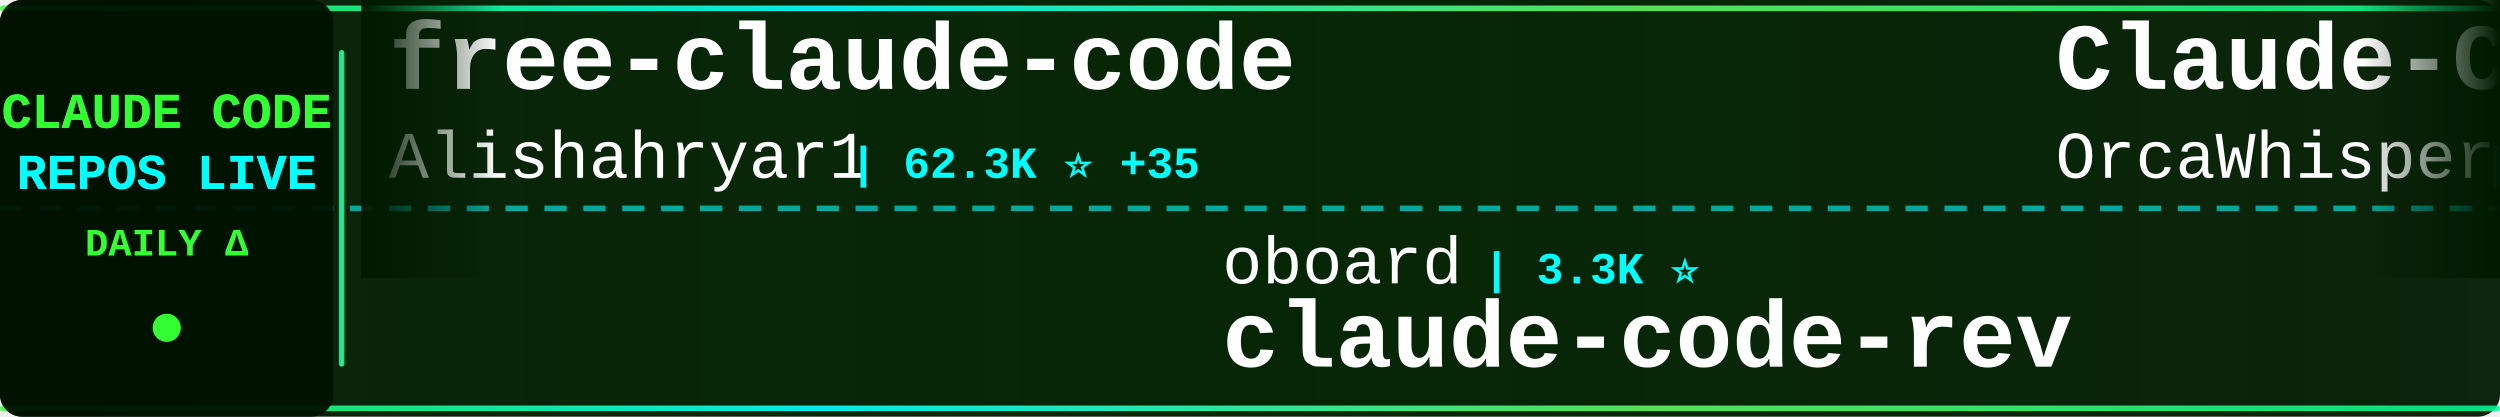
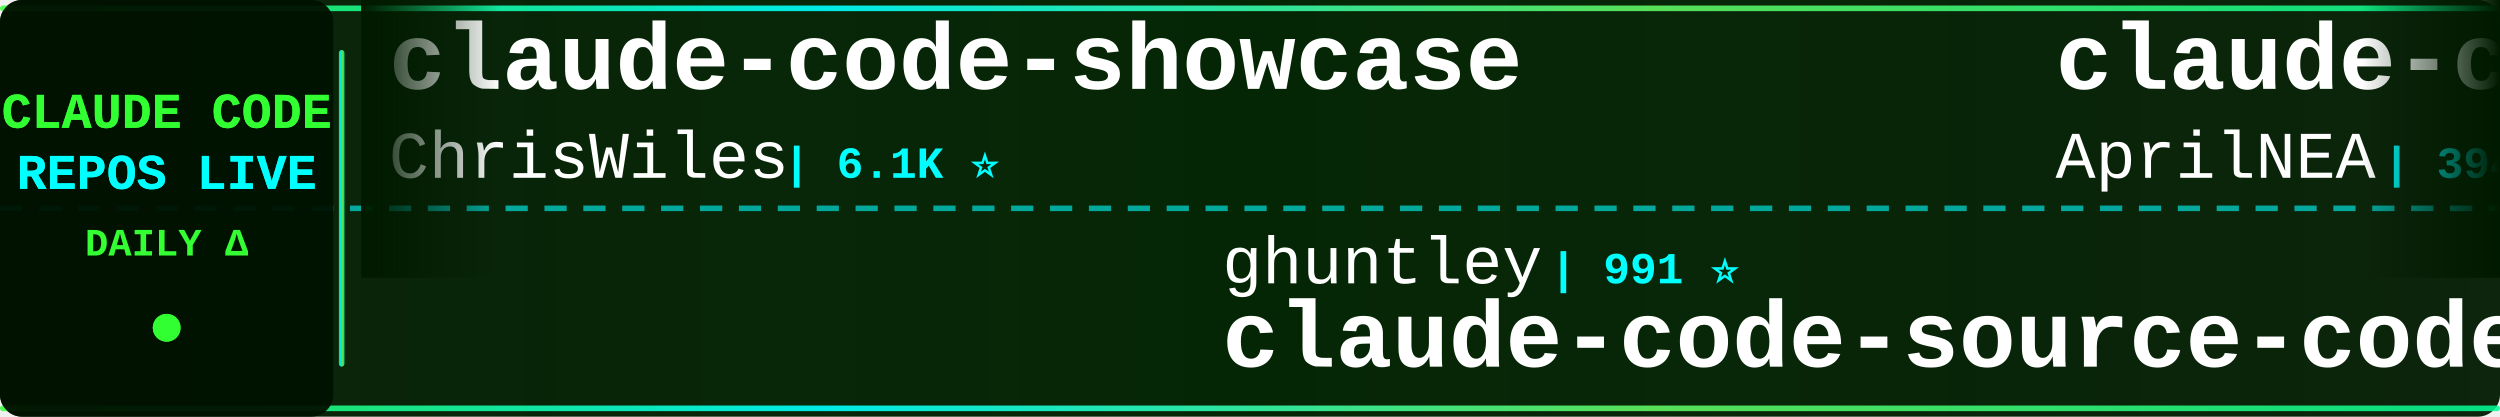
<svg xmlns="http://www.w3.org/2000/svg" width="900" height="150">
  <defs>
    <linearGradient id="tickerBg" x1="0%" y1="0%" x2="100%" y2="0%">
      <stop offset="0%" style="stop-color:#001a00;stop-opacity:0.95" />
      <stop offset="50%" style="stop-color:#002200;stop-opacity:0.98" />
      <stop offset="100%" style="stop-color:#001a00;stop-opacity:0.95" />
    </linearGradient>
    <linearGradient id="borderGrad" x1="0%" y1="0%" x2="100%" y2="0%">
      <stop offset="0%" style="stop-color:#33ff33;stop-opacity:0.85">
        <animate attributeName="stop-opacity" values="0.85;1;0.85" dur="2s" repeatCount="indefinite" />
      </stop>
      <stop offset="33%" style="stop-color:#00ffff;stop-opacity:0.9">
        <animate attributeName="stop-opacity" values="0.9;1;0.9" dur="2.2s" repeatCount="indefinite" />
      </stop>
      <stop offset="66%" style="stop-color:#66ff66;stop-opacity:0.85">
        <animate attributeName="stop-opacity" values="0.85;1;0.85" dur="1.8s" repeatCount="indefinite" />
      </stop>
      <stop offset="100%" style="stop-color:#00ff99;stop-opacity:0.85">
        <animate attributeName="stop-opacity" values="0.85;1;0.85" dur="2s" repeatCount="indefinite" />
      </stop>
    </linearGradient>
    <filter id="textGlow">
      <feGaussianBlur stdDeviation="0.1" result="coloredBlur" />
      <feMerge>
        <feMergeNode in="coloredBlur" />
        <feMergeNode in="SourceGraphic" />
      </feMerge>
    </filter>
    <filter id="metricGlow">
      <feGaussianBlur stdDeviation="0.2" result="coloredBlur" />
      <feMerge>
        <feMergeNode in="coloredBlur" />
        <feMergeNode in="SourceGraphic" />
      </feMerge>
    </filter>
    <linearGradient id="leftFade" x1="0%" y1="0%" x2="100%" y2="0%">
      <stop offset="0%" style="stop-color:#001a00;stop-opacity:1" />
      <stop offset="100%" style="stop-color:#001a00;stop-opacity:0" />
    </linearGradient>
    <linearGradient id="rightFade" x1="0%" y1="0%" x2="100%" y2="0%">
      <stop offset="0%" style="stop-color:#001a00;stop-opacity:0" />
      <stop offset="100%" style="stop-color:#001a00;stop-opacity:1" />
    </linearGradient>
  </defs>
  <rect width="900" height="150" fill="url(#tickerBg)" rx="8" />
  <rect x="0" y="2" width="900" height="2" fill="url(#borderGrad)" rx="1" />
  <rect x="0" y="146" width="900" height="2" fill="url(#borderGrad)" rx="1" />
  <line x1="0" y1="75" x2="900" y2="75" stroke="#00ffff" stroke-width="2" stroke-dasharray="8 6" opacity="0.6" />
  <rect x="0" y="0" width="120" height="150" fill="#001100" opacity="0.95" rx="8" />
  <text x="60" y="46" font-family="'Courier New', monospace" font-size="18" font-weight="bold" fill="#33ff33" text-anchor="middle" filter="url(#textGlow)">
    CLAUDE CODE
  </text>
  <text x="60" y="68" font-family="'Courier New', monospace" font-size="18" font-weight="bold" fill="#00ffff" text-anchor="middle" filter="url(#textGlow)">
    REPOS LIVE
  </text>
  <text x="60" y="92" font-family="'Courier New', monospace" font-size="14" font-weight="bold" fill="#33ff33" text-anchor="middle">
    DAILY Δ
  </text>
  <circle cx="60" cy="118" r="5" fill="#33ff33" filter="url(#metricGlow)">
    <animate attributeName="r" values="4;6;4" dur="1.5s" repeatCount="indefinite" />
    <animate attributeName="opacity" values="0.6;1;0.6" dur="1.5s" repeatCount="indefinite" />
  </circle>
  <rect x="122" y="18" width="2" height="114" fill="url(#borderGrad)" rx="1" />
  <clipPath id="tickerClip">
    <rect x="130" y="0" width="770" height="150" />
  </clipPath>
  <g clip-path="url(#tickerClip)">
    <g id="tickerItems">
      <animateTransform attributeName="transform" attributeType="XML" type="translate" from="0 0" to="-3000 0" dur="54s" repeatCount="indefinite" />
      <g transform="translate(0, 0)">
-         <text x="140" y="32" font-family="'Courier New', monospace" font-size="34" font-weight="bold" fill="#ffffff">free-claude-code</text>
-         <text x="140" y="64" font-family="'Courier New', monospace" font-size="24" font-weight="normal" fill="#ffffff" opacity="1.0">Alishahryar1</text>
-         <text x="306" y="64" font-family="'Courier New', monospace" font-size="16" font-weight="bold" fill="#00ffff"> | 62.3K ⭐ +35</text>
+         <text x="140" y="32" font-family="'Courier New', monospace" font-size="34" font-weight="bold" fill="#ffffff">claude-code-showcase</text>
+         <text x="140" y="64" font-family="'Courier New', monospace" font-size="24" font-weight="normal" fill="#ffffff" opacity="1.0">ChrisWiles</text>
+         <text x="282" y="64" font-family="'Courier New', monospace" font-size="16" font-weight="bold" fill="#00ffff"> | 6.1K ⭐</text>
      </g>
      <g transform="translate(300, 0)">
-         <text x="140" y="102" font-family="'Courier New', monospace" font-size="24" font-weight="normal" fill="#ffffff" opacity="1.0">oboard</text>
-         <text x="234" y="102" font-family="'Courier New', monospace" font-size="16" font-weight="bold" fill="#00ffff"> | 3.3K ⭐</text>
-         <text x="140" y="132" font-family="'Courier New', monospace" font-size="34" font-weight="bold" fill="#ffffff">claude-code-rev</text>
+         <text x="140" y="102" font-family="'Courier New', monospace" font-size="24" font-weight="normal" fill="#ffffff" opacity="1.0">ghuntley</text>
+         <text x="258" y="102" font-family="'Courier New', monospace" font-size="16" font-weight="bold" fill="#00ffff"> | 991 ⭐</text>
+         <text x="140" y="132" font-family="'Courier New', monospace" font-size="34" font-weight="bold" fill="#ffffff">claude-code-source-code-...</text>
      </g>
      <g transform="translate(600, 0)">
-         <text x="140" y="32" font-family="'Courier New', monospace" font-size="34" font-weight="bold" fill="#ffffff">Claude-Code</text>
-         <text x="140" y="64" font-family="'Courier New', monospace" font-size="24" font-weight="normal" fill="#ffffff" opacity="1.0">OrcaWhisper</text>
-         <text x="294" y="64" font-family="'Courier New', monospace" font-size="16" font-weight="bold" fill="#00ffff"> | 105 ⭐</text>
+         <text x="140" y="32" font-family="'Courier New', monospace" font-size="34" font-weight="bold" fill="#ffffff">claude-code-source</text>
+         <text x="140" y="64" font-family="'Courier New', monospace" font-size="24" font-weight="normal" fill="#ffffff" opacity="1.0">AprilNEA</text>
+         <text x="258" y="64" font-family="'Courier New', monospace" font-size="16" font-weight="bold" fill="#00ffff"> | 394 ⭐</text>
      </g>
      <g transform="translate(900, 0)">
-         <text x="140" y="102" font-family="'Courier New', monospace" font-size="24" font-weight="normal" fill="#ffffff" opacity="1.0">chauncygu</text>
-         <text x="270" y="102" font-family="'Courier New', monospace" font-size="16" font-weight="bold" fill="#00ffff"> | 2.9K ⭐</text>
-         <text x="140" y="132" font-family="'Courier New', monospace" font-size="34" font-weight="bold" fill="#ffffff">collection-claude-code-s...</text>
+         <text x="140" y="102" font-family="'Courier New', monospace" font-size="24" font-weight="normal" fill="#ffffff" opacity="1.0">alejandrobalderas</text>
+         <text x="366" y="102" font-family="'Courier New', monospace" font-size="16" font-weight="bold" fill="#00ffff"> | 3.0K ⭐</text>
+         <text x="140" y="132" font-family="'Courier New', monospace" font-size="34" font-weight="bold" fill="#ffffff">claude-code-from-source</text>
      </g>
      <g transform="translate(1200, 0)">
-         <text x="140" y="32" font-family="'Courier New', monospace" font-size="34" font-weight="bold" fill="#ffffff">awesome-claude-code-suba...</text>
-         <text x="140" y="64" font-family="'Courier New', monospace" font-size="24" font-weight="normal" fill="#ffffff" opacity="1.0">VoltAgent</text>
-         <text x="270" y="64" font-family="'Courier New', monospace" font-size="16" font-weight="bold" fill="#00ffff"> | 25.9K ⭐ +11</text>
+         <text x="140" y="32" font-family="'Courier New', monospace" font-size="34" font-weight="bold" fill="#ffffff">Auto-claude-code-researc...</text>
+         <text x="140" y="64" font-family="'Courier New', monospace" font-size="24" font-weight="normal" fill="#ffffff" opacity="1.0">wanshuiyin</text>
+         <text x="282" y="64" font-family="'Courier New', monospace" font-size="16" font-weight="bold" fill="#00ffff"> | 17.8K ⭐ +13</text>
      </g>
      <g transform="translate(1500, 0)">
-         <text x="140" y="102" font-family="'Courier New', monospace" font-size="24" font-weight="normal" fill="#ffffff" opacity="1.0">AICoderTudou</text>
-         <text x="306" y="102" font-family="'Courier New', monospace" font-size="16" font-weight="bold" fill="#00ffff"> | 493 ⭐</text>
-         <text x="140" y="132" font-family="'Courier New', monospace" font-size="34" font-weight="bold" fill="#ffffff">claude-code-tudou</text>
+         <text x="140" y="102" font-family="'Courier New', monospace" font-size="24" font-weight="normal" fill="#ffffff" opacity="1.0">musistudio</text>
+         <text x="282" y="102" font-family="'Courier New', monospace" font-size="16" font-weight="bold" fill="#00ffff"> | 37.8K ⭐ +7</text>
+         <text x="140" y="132" font-family="'Courier New', monospace" font-size="34" font-weight="bold" fill="#ffffff">claude-code-router</text>
      </g>
      <g transform="translate(1800, 0)">
-         <text x="140" y="32" font-family="'Courier New', monospace" font-size="34" font-weight="bold" fill="#ffffff">Claude-Code-Source-Study</text>
-         <text x="140" y="64" font-family="'Courier New', monospace" font-size="24" font-weight="normal" fill="#ffffff" opacity="1.0">luyao618</text>
-         <text x="258" y="64" font-family="'Courier New', monospace" font-size="16" font-weight="bold" fill="#00ffff"> | 1.7K ⭐ +1</text>
+         <text x="140" y="32" font-family="'Courier New', monospace" font-size="34" font-weight="bold" fill="#ffffff">claude-code-system-promp...</text>
+         <text x="140" y="64" font-family="'Courier New', monospace" font-size="24" font-weight="normal" fill="#ffffff" opacity="1.0">Piebald-AI</text>
+         <text x="282" y="64" font-family="'Courier New', monospace" font-size="16" font-weight="bold" fill="#00ffff"> | 13.0K ⭐ +3</text>
      </g>
      <g transform="translate(2100, 0)">
-         <text x="140" y="102" font-family="'Courier New', monospace" font-size="24" font-weight="normal" fill="#ffffff" opacity="1.0">shanraisshan</text>
-         <text x="306" y="102" font-family="'Courier New', monospace" font-size="16" font-weight="bold" fill="#00ffff"> | 67.9K ⭐ +4</text>
-         <text x="140" y="132" font-family="'Courier New', monospace" font-size="34" font-weight="bold" fill="#ffffff">claude-code-best-practic...</text>
+         <text x="140" y="102" font-family="'Courier New', monospace" font-size="24" font-weight="normal" fill="#ffffff" opacity="1.0">disler</text>
+         <text x="234" y="102" font-family="'Courier New', monospace" font-size="16" font-weight="bold" fill="#00ffff"> | 3.9K ⭐</text>
+         <text x="140" y="132" font-family="'Courier New', monospace" font-size="34" font-weight="bold" fill="#ffffff">claude-code-hooks-master...</text>
      </g>
      <g transform="translate(2400, 0)">
-         <text x="140" y="32" font-family="'Courier New', monospace" font-size="34" font-weight="bold" fill="#ffffff">claude-code-infrastructu...</text>
-         <text x="140" y="64" font-family="'Courier New', monospace" font-size="24" font-weight="normal" fill="#ffffff" opacity="1.0">diet103</text>
-         <text x="246" y="64" font-family="'Courier New', monospace" font-size="16" font-weight="bold" fill="#00ffff"> | 10.0K ⭐</text>
+         <text x="140" y="32" font-family="'Courier New', monospace" font-size="34" font-weight="bold" fill="#ffffff">claude-code-action</text>
+         <text x="140" y="64" font-family="'Courier New', monospace" font-size="24" font-weight="normal" fill="#ffffff" opacity="1.0">anthropics</text>
+         <text x="282" y="64" font-family="'Courier New', monospace" font-size="16" font-weight="bold" fill="#00ffff"> | 9.6K ⭐ +2</text>
      </g>
      <g transform="translate(2700, 0)">
-         <text x="140" y="102" font-family="'Courier New', monospace" font-size="24" font-weight="normal" fill="#ffffff" opacity="1.0">Cranot</text>
-         <text x="234" y="102" font-family="'Courier New', monospace" font-size="16" font-weight="bold" fill="#00ffff"> | 2.9K ⭐</text>
-         <text x="140" y="132" font-family="'Courier New', monospace" font-size="34" font-weight="bold" fill="#ffffff">claude-code-guide</text>
+         <text x="140" y="102" font-family="'Courier New', monospace" font-size="24" font-weight="normal" fill="#ffffff" opacity="1.0">affaan-m</text>
+         <text x="258" y="102" font-family="'Courier New', monospace" font-size="16" font-weight="bold" fill="#00ffff"> | 285.2K ⭐ +86</text>
+         <text x="140" y="132" font-family="'Courier New', monospace" font-size="34" font-weight="bold" fill="#ffffff">ECC</text>
      </g>
      <g transform="translate(3000, 0)">
-         <text x="140" y="32" font-family="'Courier New', monospace" font-size="34" font-weight="bold" fill="#ffffff">free-claude-code</text>
-         <text x="140" y="64" font-family="'Courier New', monospace" font-size="24" font-weight="normal" fill="#ffffff" opacity="1.0">Alishahryar1</text>
-         <text x="306" y="64" font-family="'Courier New', monospace" font-size="16" font-weight="bold" fill="#00ffff"> | 62.3K ⭐ +35</text>
+         <text x="140" y="32" font-family="'Courier New', monospace" font-size="34" font-weight="bold" fill="#ffffff">claude-code-showcase</text>
+         <text x="140" y="64" font-family="'Courier New', monospace" font-size="24" font-weight="normal" fill="#ffffff" opacity="1.0">ChrisWiles</text>
+         <text x="282" y="64" font-family="'Courier New', monospace" font-size="16" font-weight="bold" fill="#00ffff"> | 6.1K ⭐</text>
      </g>
      <g transform="translate(3300, 0)">
-         <text x="140" y="102" font-family="'Courier New', monospace" font-size="24" font-weight="normal" fill="#ffffff" opacity="1.0">oboard</text>
-         <text x="234" y="102" font-family="'Courier New', monospace" font-size="16" font-weight="bold" fill="#00ffff"> | 3.3K ⭐</text>
-         <text x="140" y="132" font-family="'Courier New', monospace" font-size="34" font-weight="bold" fill="#ffffff">claude-code-rev</text>
+         <text x="140" y="102" font-family="'Courier New', monospace" font-size="24" font-weight="normal" fill="#ffffff" opacity="1.0">ghuntley</text>
+         <text x="258" y="102" font-family="'Courier New', monospace" font-size="16" font-weight="bold" fill="#00ffff"> | 991 ⭐</text>
+         <text x="140" y="132" font-family="'Courier New', monospace" font-size="34" font-weight="bold" fill="#ffffff">claude-code-source-code-...</text>
      </g>
      <g transform="translate(3600, 0)">
-         <text x="140" y="32" font-family="'Courier New', monospace" font-size="34" font-weight="bold" fill="#ffffff">Claude-Code</text>
-         <text x="140" y="64" font-family="'Courier New', monospace" font-size="24" font-weight="normal" fill="#ffffff" opacity="1.0">OrcaWhisper</text>
-         <text x="294" y="64" font-family="'Courier New', monospace" font-size="16" font-weight="bold" fill="#00ffff"> | 105 ⭐</text>
+         <text x="140" y="32" font-family="'Courier New', monospace" font-size="34" font-weight="bold" fill="#ffffff">claude-code-source</text>
+         <text x="140" y="64" font-family="'Courier New', monospace" font-size="24" font-weight="normal" fill="#ffffff" opacity="1.0">AprilNEA</text>
+         <text x="258" y="64" font-family="'Courier New', monospace" font-size="16" font-weight="bold" fill="#00ffff"> | 394 ⭐</text>
      </g>
      <g transform="translate(3900, 0)">
-         <text x="140" y="102" font-family="'Courier New', monospace" font-size="24" font-weight="normal" fill="#ffffff" opacity="1.0">chauncygu</text>
-         <text x="270" y="102" font-family="'Courier New', monospace" font-size="16" font-weight="bold" fill="#00ffff"> | 2.9K ⭐</text>
-         <text x="140" y="132" font-family="'Courier New', monospace" font-size="34" font-weight="bold" fill="#ffffff">collection-claude-code-s...</text>
+         <text x="140" y="102" font-family="'Courier New', monospace" font-size="24" font-weight="normal" fill="#ffffff" opacity="1.0">alejandrobalderas</text>
+         <text x="366" y="102" font-family="'Courier New', monospace" font-size="16" font-weight="bold" fill="#00ffff"> | 3.0K ⭐</text>
+         <text x="140" y="132" font-family="'Courier New', monospace" font-size="34" font-weight="bold" fill="#ffffff">claude-code-from-source</text>
      </g>
    </g>
  </g>
  <rect x="130" y="0" width="50" height="100" fill="url(#leftFade)" />
  <rect x="850" y="0" width="50" height="100" fill="url(#rightFade)" />
</svg>
